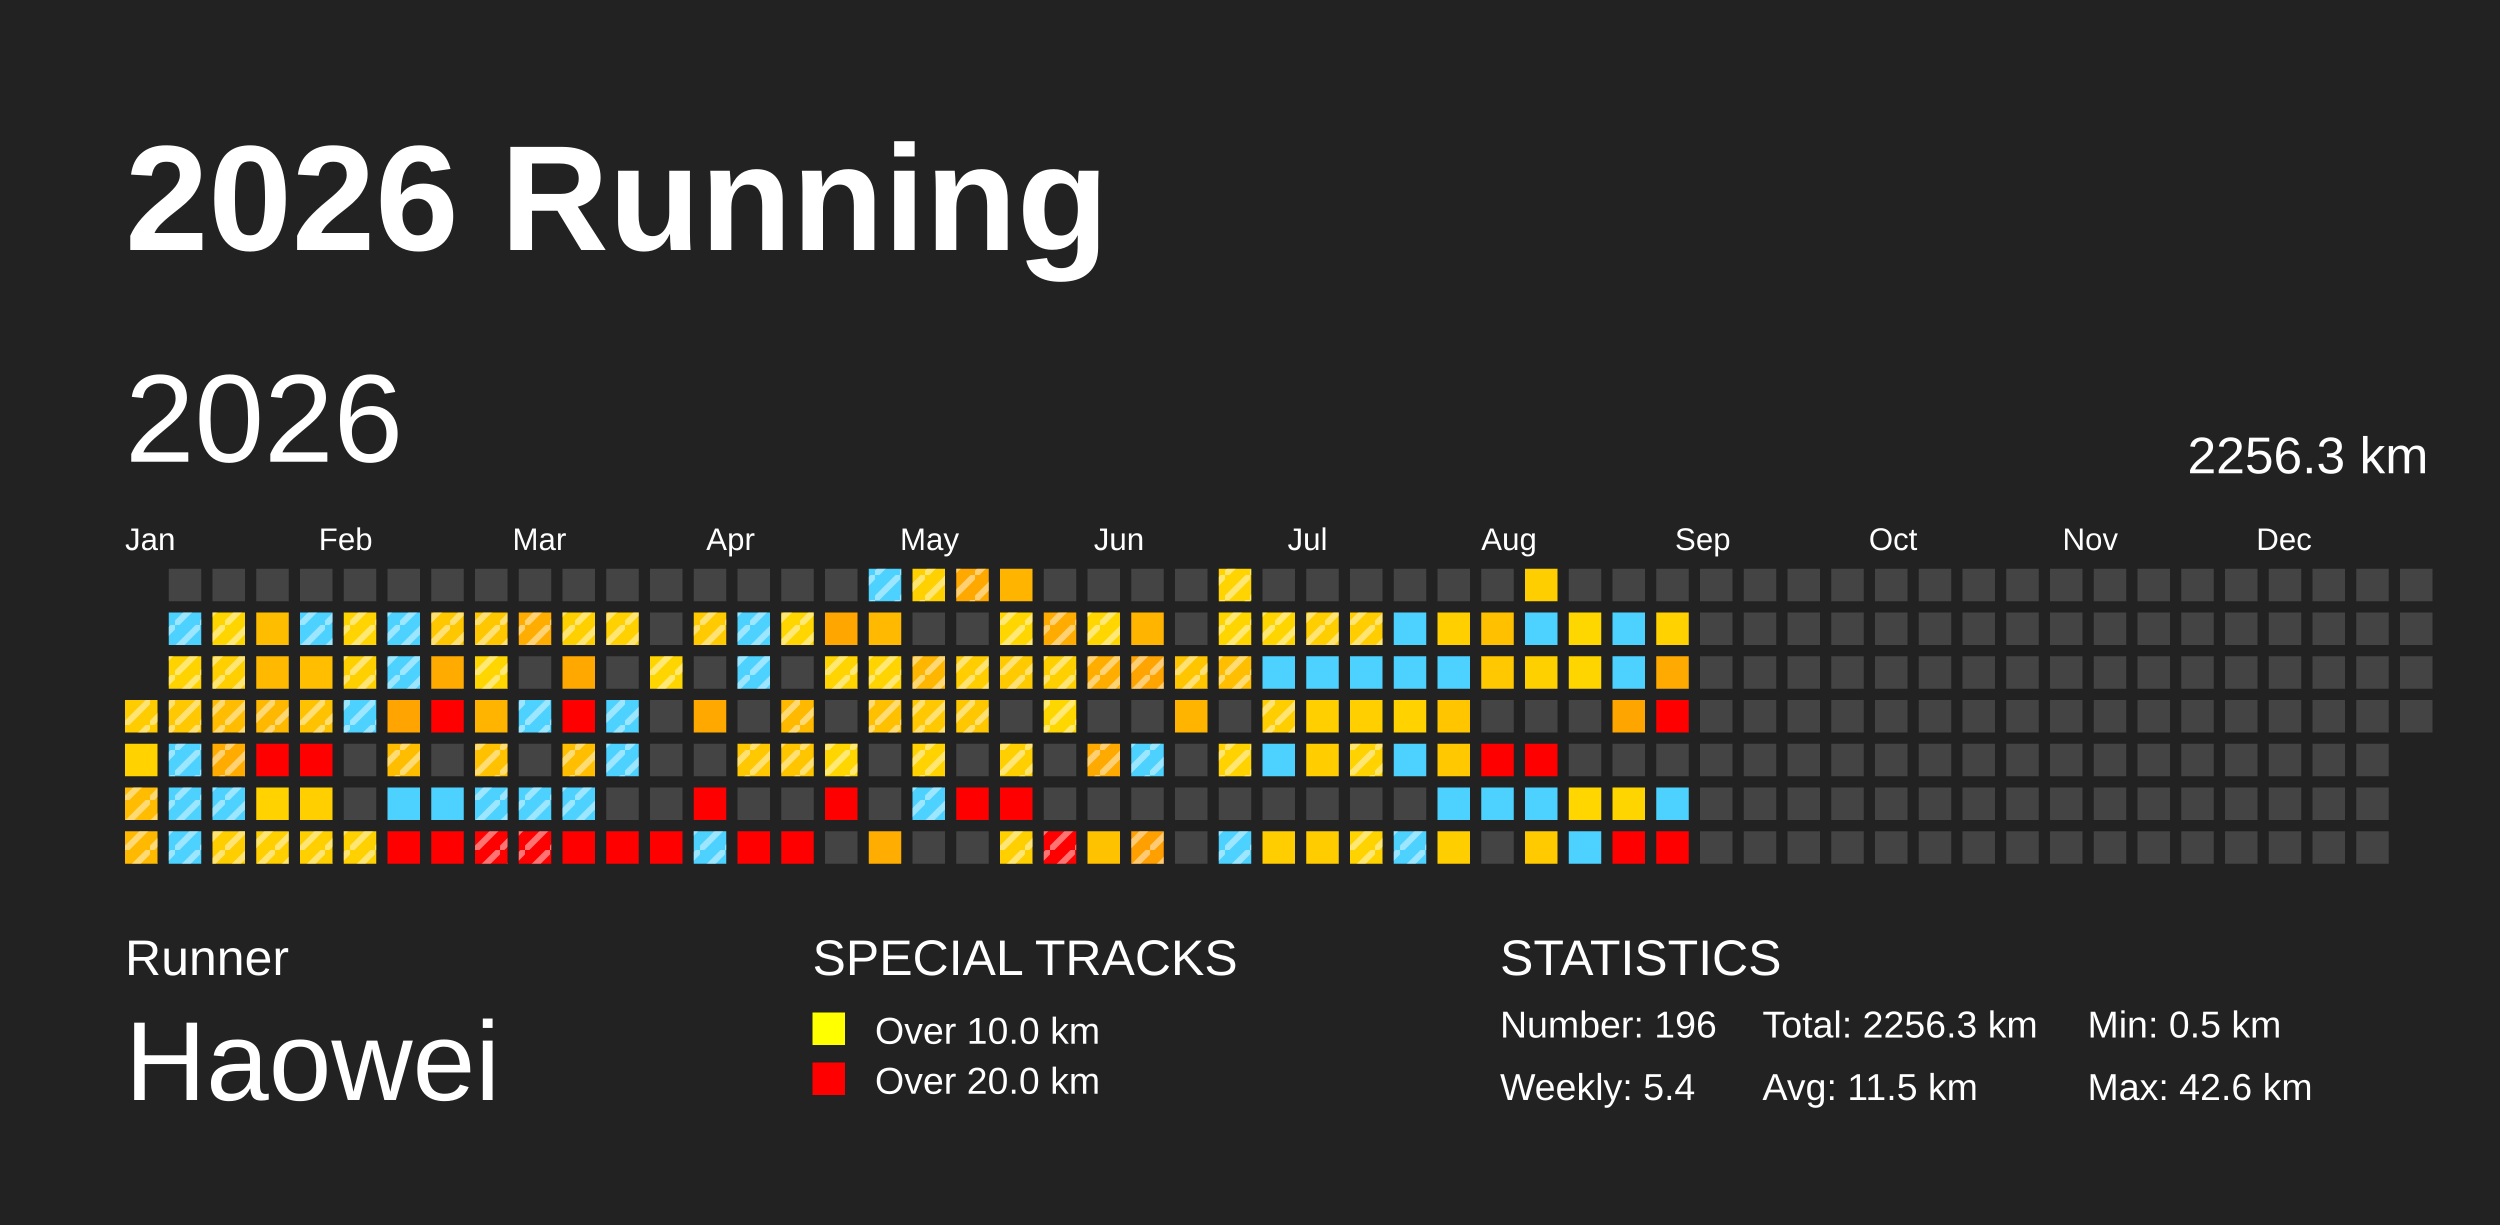
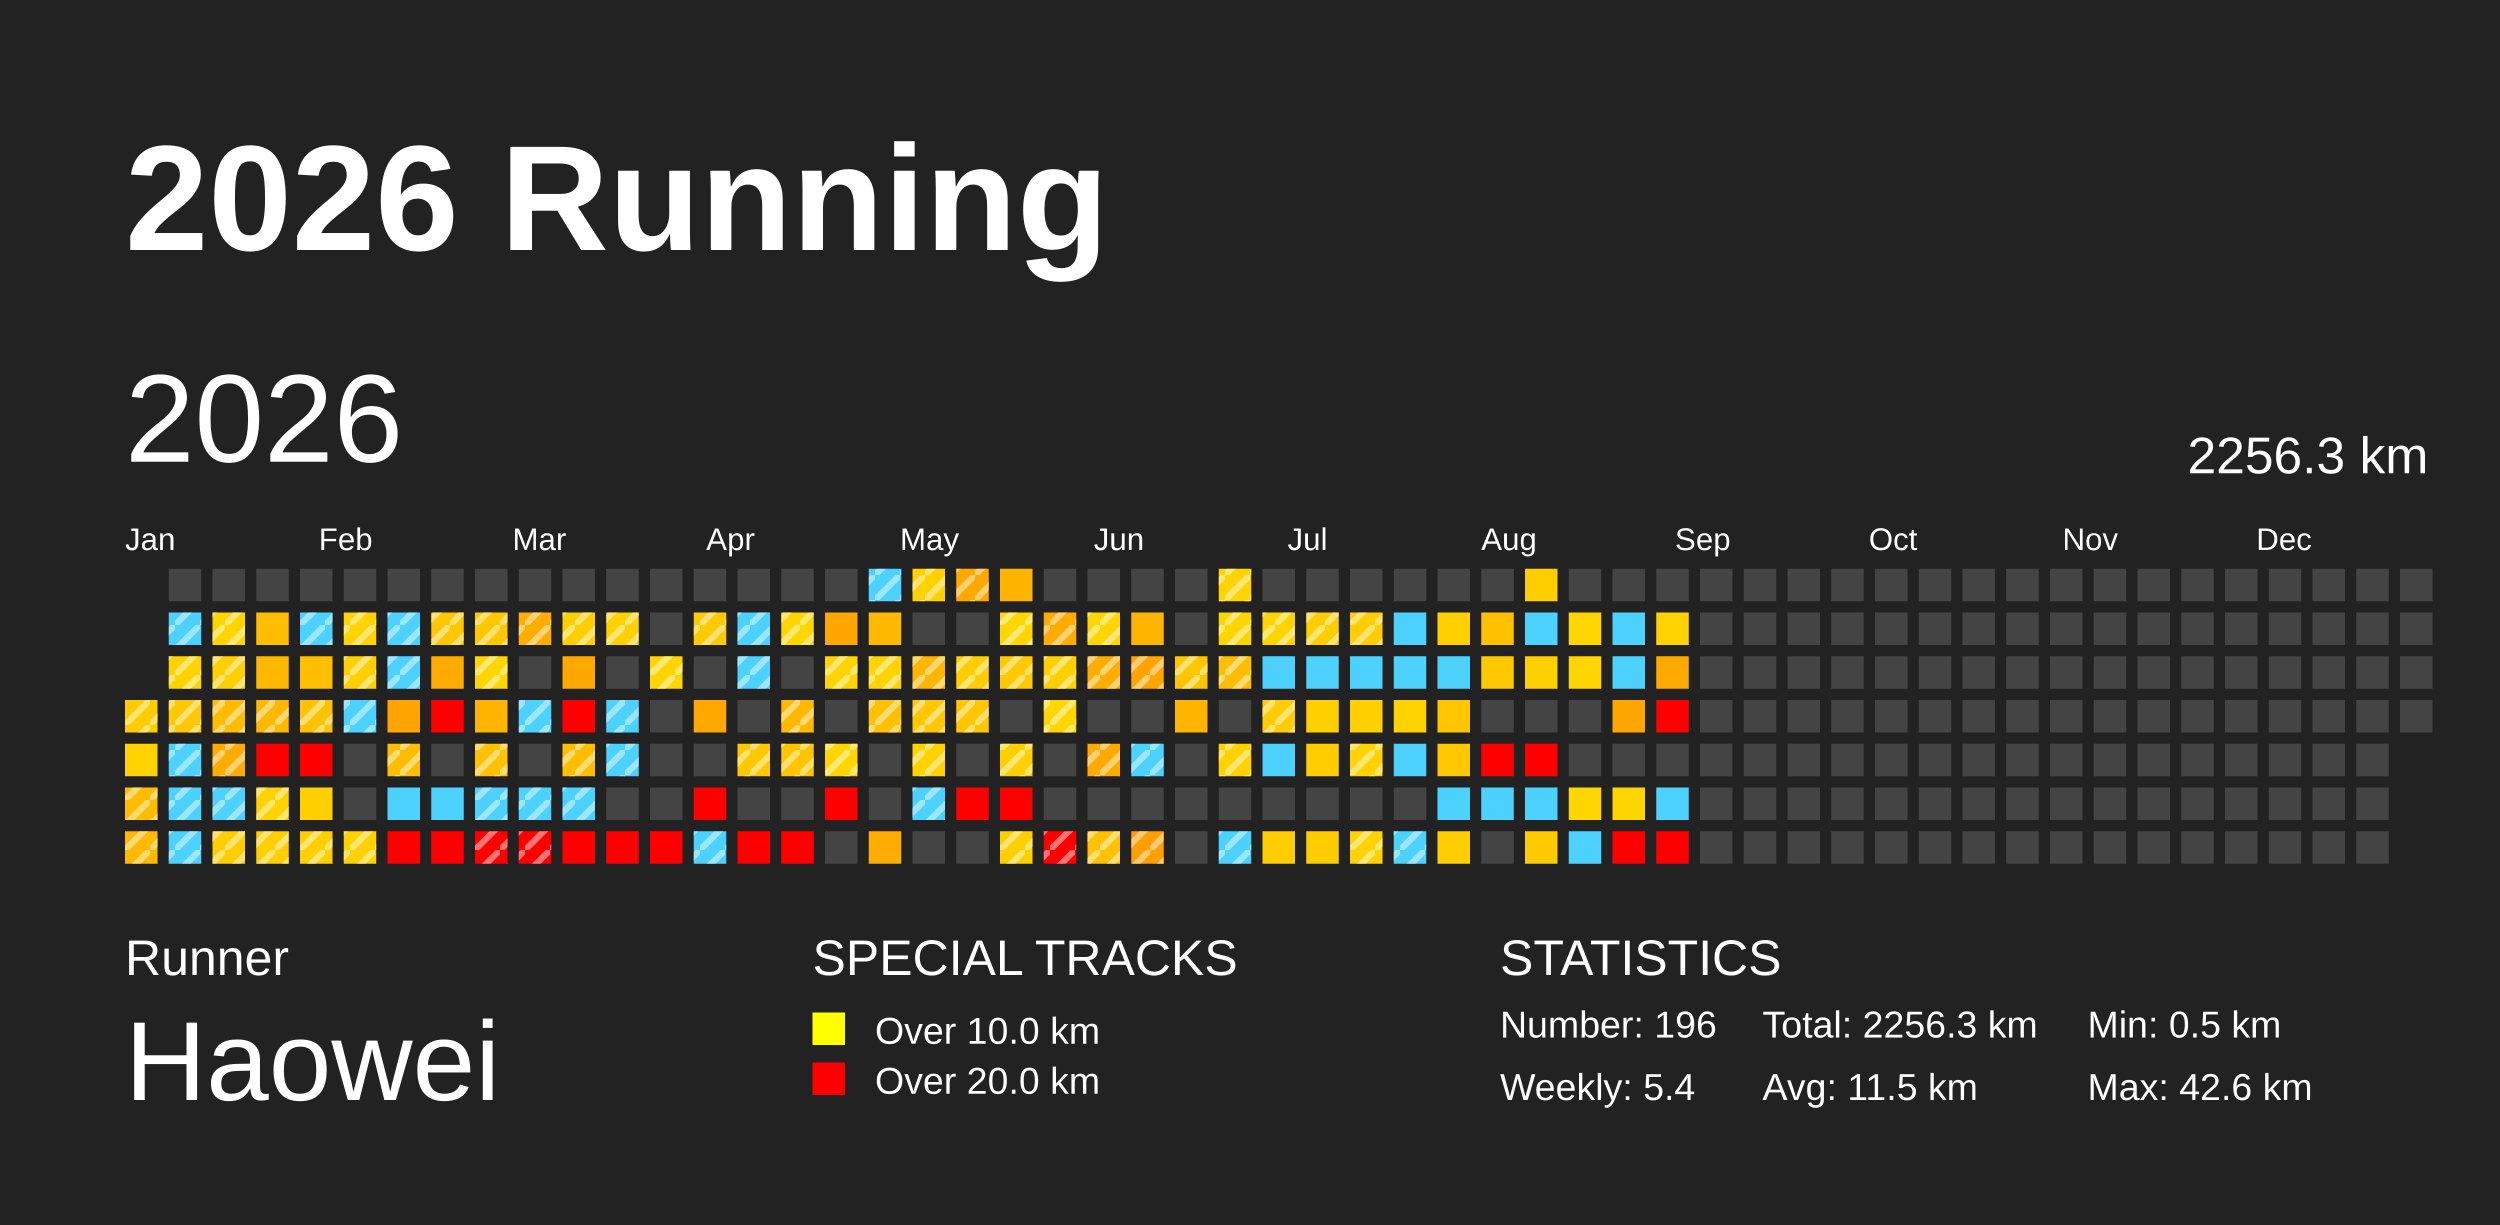
<svg xmlns="http://www.w3.org/2000/svg" baseProfile="full" height="98mm" version="1.1" viewBox="0,0,200,98" width="200mm">
  <defs>
    <pattern height="2" id="indoor-stripe" patternUnits="userSpaceOnUse" width="2">
      <line stroke="white" stroke-opacity="0.45" stroke-width="0.5" x1="0" x2="2" y1="2" y2="0" />
    </pattern>
  </defs>
  <rect fill="#222222" height="98" width="200" x="0" y="0" />
  <text fill="#FFFFFF" style="font-size:12px; font-family:Arial; font-weight:bold;" x="10" y="20">2026 Running</text>
  <text fill="#FFFFFF" style="font-size:4px; font-family:Arial" x="10" y="78">Runner</text>
  <text fill="#FFFFFF" style="font-size:9px; font-family:Arial" x="10" y="88">Haowei</text>
  <text fill="#FFFFFF" style="font-size:4px; font-family:Arial" x="65" y="78">SPECIAL TRACKS</text>
  <rect fill="yellow" height="2.6" width="2.6" x="65" y="81" />
  <text fill="#FFFFFF" style="font-size:3px; font-family:Arial" x="70" y="83.5">Over 10.0 km</text>
  <rect fill="red" height="2.6" width="2.6" x="65" y="85" />
  <text fill="#FFFFFF" style="font-size:3px; font-family:Arial" x="70" y="87.5">Over 20.0 km</text>
  <text fill="#FFFFFF" style="font-size:4px; font-family:Arial" x="120" y="78">STATISTICS</text>
  <text fill="#FFFFFF" style="font-size:3px; font-family:Arial" x="120" y="83">Number: 196</text>
  <text fill="#FFFFFF" style="font-size:3px; font-family:Arial" x="120" y="88">Weekly: 5.4</text>
  <text fill="#FFFFFF" style="font-size:3px; font-family:Arial" x="141" y="83">Total: 2256.3 km</text>
  <text fill="#FFFFFF" style="font-size:3px; font-family:Arial" x="141" y="88">Avg: 11.5 km</text>
  <text fill="#FFFFFF" style="font-size:3px; font-family:Arial" x="167" y="83">Min: 0.5 km</text>
  <text fill="#FFFFFF" style="font-size:3px; font-family:Arial" x="167" y="88">Max: 42.6 km</text>
  <text dominant-baseline="hanging" fill="#FFFFFF" style="font-size:10.0px; font-family:Arial;" x="10" y="30">2026</text>
  <text dominant-baseline="hanging" fill="#FFFFFF" style="font-size:4.125px; font-family:Arial;" x="175" y="35">2256.3 km</text>
  <text fill="#FFFFFF" style="font-size:2.5px; font-family:Arial" x="10.0" y="44">Jan</text>
  <text fill="#FFFFFF" style="font-size:2.5px; font-family:Arial" x="25.5" y="44">Feb</text>
  <text fill="#FFFFFF" style="font-size:2.5px; font-family:Arial" x="41.0" y="44">Mar</text>
  <text fill="#FFFFFF" style="font-size:2.5px; font-family:Arial" x="56.5" y="44">Apr</text>
  <text fill="#FFFFFF" style="font-size:2.5px; font-family:Arial" x="72.0" y="44">May</text>
  <text fill="#FFFFFF" style="font-size:2.5px; font-family:Arial" x="87.5" y="44">Jun</text>
  <text fill="#FFFFFF" style="font-size:2.5px; font-family:Arial" x="103.0" y="44">Jul</text>
  <text fill="#FFFFFF" style="font-size:2.5px; font-family:Arial" x="118.5" y="44">Aug</text>
  <text fill="#FFFFFF" style="font-size:2.5px; font-family:Arial" x="134.0" y="44">Sep</text>
  <text fill="#FFFFFF" style="font-size:2.5px; font-family:Arial" x="149.5" y="44">Oct</text>
  <text fill="#FFFFFF" style="font-size:2.5px; font-family:Arial" x="165.0" y="44">Nov</text>
  <text fill="#FFFFFF" style="font-size:2.5px; font-family:Arial" x="180.5" y="44">Dec</text>
  <rect fill="#ffcc00" height="2.6" width="2.6" x="10.0" y="56.0" />
  <rect fill="url(#indoor-stripe)" height="2.6" style="pointer-events: none;" width="2.6" x="10.0" y="56.0" />
  <rect fill="#ffd200" height="2.6" width="2.6" x="10.0" y="59.5" />
  <rect fill="#ffbc00" height="2.6" width="2.6" x="10.0" y="63.0" />
  <rect fill="url(#indoor-stripe)" height="2.6" style="pointer-events: none;" width="2.6" x="10.0" y="63.0" />
  <rect fill="#ffb900" height="2.6" width="2.6" x="10.0" y="66.5" />
  <rect fill="url(#indoor-stripe)" height="2.6" style="pointer-events: none;" width="2.6" x="10.0" y="66.5" />
  <rect fill="#444444" height="2.6" width="2.6" x="13.5" y="45.5" />
  <rect fill="#4dd2ff" height="2.6" width="2.6" x="13.5" y="49.0" />
  <rect fill="url(#indoor-stripe)" height="2.6" style="pointer-events: none;" width="2.6" x="13.5" y="49.0" />
  <rect fill="#ffd300" height="2.6" width="2.6" x="13.5" y="52.5" />
  <rect fill="url(#indoor-stripe)" height="2.6" style="pointer-events: none;" width="2.6" x="13.5" y="52.5" />
  <rect fill="#ffc800" height="2.6" width="2.6" x="13.5" y="56.0" />
  <rect fill="url(#indoor-stripe)" height="2.6" style="pointer-events: none;" width="2.6" x="13.5" y="56.0" />
  <rect fill="#4dd2ff" height="2.6" width="2.6" x="13.5" y="59.5" />
  <rect fill="url(#indoor-stripe)" height="2.6" style="pointer-events: none;" width="2.6" x="13.5" y="59.5" />
  <rect fill="#4dd2ff" height="2.6" width="2.6" x="13.5" y="63.0" />
  <rect fill="url(#indoor-stripe)" height="2.6" style="pointer-events: none;" width="2.6" x="13.5" y="63.0" />
  <rect fill="#4dd2ff" height="2.6" width="2.6" x="13.5" y="66.5" />
  <rect fill="url(#indoor-stripe)" height="2.6" style="pointer-events: none;" width="2.6" x="13.5" y="66.5" />
  <rect fill="#444444" height="2.6" width="2.6" x="17.0" y="45.5" />
  <rect fill="#ffd500" height="2.6" width="2.6" x="17.0" y="49.0" />
  <rect fill="url(#indoor-stripe)" height="2.6" style="pointer-events: none;" width="2.6" x="17.0" y="49.0" />
  <rect fill="#ffcf00" height="2.6" width="2.6" x="17.0" y="52.5" />
  <rect fill="url(#indoor-stripe)" height="2.6" style="pointer-events: none;" width="2.6" x="17.0" y="52.5" />
  <rect fill="#ffbc00" height="2.6" width="2.6" x="17.0" y="56.0" />
  <rect fill="url(#indoor-stripe)" height="2.6" style="pointer-events: none;" width="2.6" x="17.0" y="56.0" />
  <rect fill="#ffab00" height="2.6" width="2.6" x="17.0" y="59.5" />
  <rect fill="url(#indoor-stripe)" height="2.6" style="pointer-events: none;" width="2.6" x="17.0" y="59.5" />
  <rect fill="#4dd2ff" height="2.6" width="2.6" x="17.0" y="63.0" />
  <rect fill="url(#indoor-stripe)" height="2.6" style="pointer-events: none;" width="2.6" x="17.0" y="63.0" />
  <rect fill="#ffce00" height="2.6" width="2.6" x="17.0" y="66.5" />
  <rect fill="url(#indoor-stripe)" height="2.6" style="pointer-events: none;" width="2.6" x="17.0" y="66.5" />
  <rect fill="#444444" height="2.6" width="2.6" x="20.5" y="45.5" />
  <rect fill="#ffbd00" height="2.6" width="2.6" x="20.5" y="49.0" />
  <rect fill="#ffb900" height="2.6" width="2.6" x="20.5" y="52.5" />
  <rect fill="#ffb800" height="2.6" width="2.6" x="20.5" y="56.0" />
  <rect fill="url(#indoor-stripe)" height="2.6" style="pointer-events: none;" width="2.6" x="20.5" y="56.0" />
  <rect fill="red" height="2.6" width="2.6" x="20.5" y="59.5" />
  <rect fill="#ffd200" height="2.6" width="2.6" x="20.5" y="63.0" />
+   <rect fill="url(#indoor-stripe)" height="2.6" style="pointer-events: none;" width="2.6" x="20.5" y="63.0" />
  <rect fill="#ffcf00" height="2.6" width="2.6" x="20.5" y="66.5" />
  <rect fill="url(#indoor-stripe)" height="2.6" style="pointer-events: none;" width="2.6" x="20.5" y="66.5" />
  <rect fill="#444444" height="2.6" width="2.6" x="24.0" y="45.5" />
  <rect fill="#4dd2ff" height="2.6" width="2.6" x="24.0" y="49.0" />
  <rect fill="url(#indoor-stripe)" height="2.6" style="pointer-events: none;" width="2.6" x="24.0" y="49.0" />
  <rect fill="#ffbf00" height="2.6" width="2.6" x="24.0" y="52.5" />
  <rect fill="#ffc200" height="2.6" width="2.6" x="24.0" y="56.0" />
  <rect fill="url(#indoor-stripe)" height="2.6" style="pointer-events: none;" width="2.6" x="24.0" y="56.0" />
  <rect fill="red" height="2.6" width="2.6" x="24.0" y="59.5" />
  <rect fill="#ffcf00" height="2.6" width="2.6" x="24.0" y="63.0" />
  <rect fill="#ffcf00" height="2.6" width="2.6" x="24.0" y="66.5" />
  <rect fill="url(#indoor-stripe)" height="2.6" style="pointer-events: none;" width="2.6" x="24.0" y="66.5" />
  <rect fill="#444444" height="2.6" width="2.6" x="27.5" y="45.5" />
  <rect fill="#ffd400" height="2.6" width="2.6" x="27.5" y="49.0" />
  <rect fill="url(#indoor-stripe)" height="2.6" style="pointer-events: none;" width="2.6" x="27.5" y="49.0" />
  <rect fill="#ffd000" height="2.6" width="2.6" x="27.5" y="52.5" />
  <rect fill="url(#indoor-stripe)" height="2.6" style="pointer-events: none;" width="2.6" x="27.5" y="52.5" />
  <rect fill="#4dd2ff" height="2.6" width="2.6" x="27.5" y="56.0" />
  <rect fill="url(#indoor-stripe)" height="2.6" style="pointer-events: none;" width="2.6" x="27.5" y="56.0" />
  <rect fill="#444444" height="2.6" width="2.6" x="27.5" y="59.5" />
  <rect fill="#444444" height="2.6" width="2.6" x="27.5" y="63.0" />
  <rect fill="#ffd100" height="2.6" width="2.6" x="27.5" y="66.5" />
  <rect fill="url(#indoor-stripe)" height="2.6" style="pointer-events: none;" width="2.6" x="27.5" y="66.5" />
  <rect fill="#444444" height="2.6" width="2.6" x="31.0" y="45.5" />
  <rect fill="#4dd2ff" height="2.6" width="2.6" x="31.0" y="49.0" />
  <rect fill="url(#indoor-stripe)" height="2.6" style="pointer-events: none;" width="2.6" x="31.0" y="49.0" />
  <rect fill="#4dd2ff" height="2.6" width="2.6" x="31.0" y="52.5" />
  <rect fill="url(#indoor-stripe)" height="2.6" style="pointer-events: none;" width="2.6" x="31.0" y="52.5" />
  <rect fill="#ffa400" height="2.6" width="2.6" x="31.0" y="56.0" />
  <rect fill="#ffbd00" height="2.6" width="2.6" x="31.0" y="59.5" />
  <rect fill="url(#indoor-stripe)" height="2.6" style="pointer-events: none;" width="2.6" x="31.0" y="59.5" />
  <rect fill="#4dd2ff" height="2.6" width="2.6" x="31.0" y="63.0" />
  <rect fill="red" height="2.6" width="2.6" x="31.0" y="66.5" />
  <rect fill="#444444" height="2.6" width="2.6" x="34.5" y="45.5" />
  <rect fill="#ffc700" height="2.6" width="2.6" x="34.5" y="49.0" />
  <rect fill="url(#indoor-stripe)" height="2.6" style="pointer-events: none;" width="2.6" x="34.5" y="49.0" />
  <rect fill="#ffab00" height="2.6" width="2.6" x="34.5" y="52.5" />
  <rect fill="red" height="2.6" width="2.6" x="34.5" y="56.0" />
  <rect fill="#444444" height="2.6" width="2.6" x="34.5" y="59.5" />
  <rect fill="#4dd2ff" height="2.6" width="2.6" x="34.5" y="63.0" />
  <rect fill="red" height="2.6" width="2.6" x="34.5" y="66.5" />
  <rect fill="#444444" height="2.6" width="2.6" x="38.0" y="45.5" />
  <rect fill="#ffc700" height="2.6" width="2.6" x="38.0" y="49.0" />
  <rect fill="url(#indoor-stripe)" height="2.6" style="pointer-events: none;" width="2.6" x="38.0" y="49.0" />
  <rect fill="#ffd600" height="2.6" width="2.6" x="38.0" y="52.5" />
  <rect fill="url(#indoor-stripe)" height="2.6" style="pointer-events: none;" width="2.6" x="38.0" y="52.5" />
  <rect fill="#ffb400" height="2.6" width="2.6" x="38.0" y="56.0" />
  <rect fill="#ffc100" height="2.6" width="2.6" x="38.0" y="59.5" />
  <rect fill="url(#indoor-stripe)" height="2.6" style="pointer-events: none;" width="2.6" x="38.0" y="59.5" />
  <rect fill="#4dd2ff" height="2.6" width="2.6" x="38.0" y="63.0" />
  <rect fill="url(#indoor-stripe)" height="2.6" style="pointer-events: none;" width="2.6" x="38.0" y="63.0" />
  <rect fill="red" height="2.6" width="2.6" x="38.0" y="66.5" />
  <rect fill="url(#indoor-stripe)" height="2.6" style="pointer-events: none;" width="2.6" x="38.0" y="66.5" />
  <rect fill="#444444" height="2.6" width="2.6" x="41.5" y="45.5" />
  <rect fill="#ffad00" height="2.6" width="2.6" x="41.5" y="49.0" />
  <rect fill="url(#indoor-stripe)" height="2.6" style="pointer-events: none;" width="2.6" x="41.5" y="49.0" />
  <rect fill="#444444" height="2.6" width="2.6" x="41.5" y="52.5" />
  <rect fill="#4dd2ff" height="2.6" width="2.6" x="41.5" y="56.0" />
  <rect fill="url(#indoor-stripe)" height="2.6" style="pointer-events: none;" width="2.6" x="41.5" y="56.0" />
  <rect fill="#444444" height="2.6" width="2.6" x="41.5" y="59.5" />
  <rect fill="#4dd2ff" height="2.6" width="2.6" x="41.5" y="63.0" />
  <rect fill="url(#indoor-stripe)" height="2.6" style="pointer-events: none;" width="2.6" x="41.5" y="63.0" />
  <rect fill="red" height="2.6" width="2.6" x="41.5" y="66.5" />
  <rect fill="url(#indoor-stripe)" height="2.6" style="pointer-events: none;" width="2.6" x="41.5" y="66.5" />
  <rect fill="#444444" height="2.6" width="2.6" x="45.0" y="45.5" />
  <rect fill="#ffd000" height="2.6" width="2.6" x="45.0" y="49.0" />
  <rect fill="url(#indoor-stripe)" height="2.6" style="pointer-events: none;" width="2.6" x="45.0" y="49.0" />
  <rect fill="#ffa900" height="2.6" width="2.6" x="45.0" y="52.5" />
  <rect fill="red" height="2.6" width="2.6" x="45.0" y="56.0" />
  <rect fill="#ffbf00" height="2.6" width="2.6" x="45.0" y="59.5" />
  <rect fill="url(#indoor-stripe)" height="2.6" style="pointer-events: none;" width="2.6" x="45.0" y="59.5" />
  <rect fill="#4dd2ff" height="2.6" width="2.6" x="45.0" y="63.0" />
  <rect fill="url(#indoor-stripe)" height="2.6" style="pointer-events: none;" width="2.6" x="45.0" y="63.0" />
  <rect fill="red" height="2.6" width="2.6" x="45.0" y="66.5" />
  <rect fill="#444444" height="2.6" width="2.6" x="48.5" y="45.5" />
  <rect fill="#ffd100" height="2.6" width="2.6" x="48.5" y="49.0" />
  <rect fill="url(#indoor-stripe)" height="2.6" style="pointer-events: none;" width="2.6" x="48.5" y="49.0" />
  <rect fill="#444444" height="2.6" width="2.6" x="48.5" y="52.5" />
  <rect fill="#4dd2ff" height="2.6" width="2.6" x="48.5" y="56.0" />
  <rect fill="url(#indoor-stripe)" height="2.6" style="pointer-events: none;" width="2.6" x="48.5" y="56.0" />
  <rect fill="#4dd2ff" height="2.6" width="2.6" x="48.5" y="59.5" />
  <rect fill="url(#indoor-stripe)" height="2.6" style="pointer-events: none;" width="2.6" x="48.5" y="59.5" />
  <rect fill="#444444" height="2.6" width="2.6" x="48.5" y="63.0" />
  <rect fill="red" height="2.6" width="2.6" x="48.5" y="66.5" />
  <rect fill="#444444" height="2.6" width="2.6" x="52.0" y="45.5" />
  <rect fill="#444444" height="2.6" width="2.6" x="52.0" y="49.0" />
  <rect fill="#ffd500" height="2.6" width="2.6" x="52.0" y="52.5" />
  <rect fill="url(#indoor-stripe)" height="2.6" style="pointer-events: none;" width="2.6" x="52.0" y="52.5" />
  <rect fill="#444444" height="2.6" width="2.6" x="52.0" y="56.0" />
  <rect fill="#444444" height="2.6" width="2.6" x="52.0" y="59.5" />
  <rect fill="#444444" height="2.6" width="2.6" x="52.0" y="63.0" />
  <rect fill="red" height="2.6" width="2.6" x="52.0" y="66.5" />
  <rect fill="#444444" height="2.6" width="2.6" x="55.5" y="45.5" />
  <rect fill="#ffcb00" height="2.6" width="2.6" x="55.5" y="49.0" />
  <rect fill="url(#indoor-stripe)" height="2.6" style="pointer-events: none;" width="2.6" x="55.5" y="49.0" />
  <rect fill="#444444" height="2.6" width="2.6" x="55.5" y="52.5" />
  <rect fill="#ffa900" height="2.6" width="2.6" x="55.5" y="56.0" />
  <rect fill="#444444" height="2.6" width="2.6" x="55.5" y="59.5" />
  <rect fill="red" height="2.6" width="2.6" x="55.5" y="63.0" />
  <rect fill="#4dd2ff" height="2.6" width="2.6" x="55.5" y="66.5" />
  <rect fill="url(#indoor-stripe)" height="2.6" style="pointer-events: none;" width="2.6" x="55.5" y="66.5" />
  <rect fill="#444444" height="2.6" width="2.6" x="59.0" y="45.5" />
  <rect fill="#4dd2ff" height="2.6" width="2.6" x="59.0" y="49.0" />
  <rect fill="url(#indoor-stripe)" height="2.6" style="pointer-events: none;" width="2.6" x="59.0" y="49.0" />
  <rect fill="#4dd2ff" height="2.6" width="2.6" x="59.0" y="52.5" />
  <rect fill="url(#indoor-stripe)" height="2.6" style="pointer-events: none;" width="2.6" x="59.0" y="52.5" />
  <rect fill="#444444" height="2.6" width="2.6" x="59.0" y="56.0" />
  <rect fill="#ffc800" height="2.6" width="2.6" x="59.0" y="59.5" />
  <rect fill="url(#indoor-stripe)" height="2.6" style="pointer-events: none;" width="2.6" x="59.0" y="59.5" />
  <rect fill="#444444" height="2.6" width="2.6" x="59.0" y="63.0" />
  <rect fill="red" height="2.6" width="2.6" x="59.0" y="66.5" />
  <rect fill="#444444" height="2.6" width="2.6" x="62.5" y="45.5" />
  <rect fill="#ffd600" height="2.6" width="2.6" x="62.5" y="49.0" />
  <rect fill="url(#indoor-stripe)" height="2.6" style="pointer-events: none;" width="2.6" x="62.5" y="49.0" />
  <rect fill="#444444" height="2.6" width="2.6" x="62.5" y="52.5" />
  <rect fill="#ffba00" height="2.6" width="2.6" x="62.5" y="56.0" />
  <rect fill="url(#indoor-stripe)" height="2.6" style="pointer-events: none;" width="2.6" x="62.5" y="56.0" />
  <rect fill="#ffc600" height="2.6" width="2.6" x="62.5" y="59.5" />
  <rect fill="url(#indoor-stripe)" height="2.6" style="pointer-events: none;" width="2.6" x="62.5" y="59.5" />
  <rect fill="#444444" height="2.6" width="2.6" x="62.5" y="63.0" />
  <rect fill="red" height="2.6" width="2.6" x="62.5" y="66.5" />
  <rect fill="#444444" height="2.6" width="2.6" x="66.0" y="45.5" />
  <rect fill="#ffa600" height="2.6" width="2.6" x="66.0" y="49.0" />
  <rect fill="#ffd400" height="2.6" width="2.6" x="66.0" y="52.5" />
  <rect fill="url(#indoor-stripe)" height="2.6" style="pointer-events: none;" width="2.6" x="66.0" y="52.5" />
  <rect fill="#444444" height="2.6" width="2.6" x="66.0" y="56.0" />
  <rect fill="#ffd600" height="2.6" width="2.6" x="66.0" y="59.5" />
  <rect fill="url(#indoor-stripe)" height="2.6" style="pointer-events: none;" width="2.6" x="66.0" y="59.5" />
  <rect fill="red" height="2.6" width="2.6" x="66.0" y="63.0" />
  <rect fill="#444444" height="2.6" width="2.6" x="66.0" y="66.5" />
  <rect fill="#4dd2ff" height="2.6" width="2.6" x="69.5" y="45.5" />
  <rect fill="url(#indoor-stripe)" height="2.6" style="pointer-events: none;" width="2.6" x="69.5" y="45.5" />
  <rect fill="#ffb900" height="2.6" width="2.6" x="69.5" y="49.0" />
  <rect fill="#ffd400" height="2.6" width="2.6" x="69.5" y="52.5" />
  <rect fill="url(#indoor-stripe)" height="2.6" style="pointer-events: none;" width="2.6" x="69.5" y="52.5" />
  <rect fill="#ffc000" height="2.6" width="2.6" x="69.5" y="56.0" />
  <rect fill="url(#indoor-stripe)" height="2.6" style="pointer-events: none;" width="2.6" x="69.5" y="56.0" />
  <rect fill="#444444" height="2.6" width="2.6" x="69.5" y="59.5" />
  <rect fill="#444444" height="2.6" width="2.6" x="69.5" y="63.0" />
  <rect fill="#ffad00" height="2.6" width="2.6" x="69.5" y="66.5" />
  <rect fill="#ffd100" height="2.6" width="2.6" x="73.0" y="45.5" />
  <rect fill="url(#indoor-stripe)" height="2.6" style="pointer-events: none;" width="2.6" x="73.0" y="45.5" />
  <rect fill="#444444" height="2.6" width="2.6" x="73.0" y="49.0" />
  <rect fill="#ffb600" height="2.6" width="2.6" x="73.0" y="52.5" />
  <rect fill="url(#indoor-stripe)" height="2.6" style="pointer-events: none;" width="2.6" x="73.0" y="52.5" />
  <rect fill="#ffc800" height="2.6" width="2.6" x="73.0" y="56.0" />
  <rect fill="url(#indoor-stripe)" height="2.6" style="pointer-events: none;" width="2.6" x="73.0" y="56.0" />
  <rect fill="#ffd200" height="2.6" width="2.6" x="73.0" y="59.5" />
  <rect fill="url(#indoor-stripe)" height="2.6" style="pointer-events: none;" width="2.6" x="73.0" y="59.5" />
  <rect fill="#4dd2ff" height="2.6" width="2.6" x="73.0" y="63.0" />
  <rect fill="url(#indoor-stripe)" height="2.6" style="pointer-events: none;" width="2.6" x="73.0" y="63.0" />
  <rect fill="#444444" height="2.6" width="2.6" x="73.0" y="66.5" />
  <rect fill="#ffa900" height="2.6" width="2.6" x="76.5" y="45.5" />
  <rect fill="url(#indoor-stripe)" height="2.6" style="pointer-events: none;" width="2.6" x="76.5" y="45.5" />
  <rect fill="#444444" height="2.6" width="2.6" x="76.5" y="49.0" />
  <rect fill="#ffcd00" height="2.6" width="2.6" x="76.5" y="52.5" />
  <rect fill="url(#indoor-stripe)" height="2.6" style="pointer-events: none;" width="2.6" x="76.5" y="52.5" />
  <rect fill="#ffc700" height="2.6" width="2.6" x="76.5" y="56.0" />
  <rect fill="url(#indoor-stripe)" height="2.6" style="pointer-events: none;" width="2.6" x="76.5" y="56.0" />
  <rect fill="#444444" height="2.6" width="2.6" x="76.5" y="59.5" />
  <rect fill="red" height="2.6" width="2.6" x="76.5" y="63.0" />
  <rect fill="#444444" height="2.6" width="2.6" x="76.5" y="66.5" />
  <rect fill="#ffb400" height="2.6" width="2.6" x="80.0" y="45.5" />
  <rect fill="#ffd600" height="2.6" width="2.6" x="80.0" y="49.0" />
  <rect fill="url(#indoor-stripe)" height="2.6" style="pointer-events: none;" width="2.6" x="80.0" y="49.0" />
  <rect fill="#ffcb00" height="2.6" width="2.6" x="80.0" y="52.5" />
  <rect fill="url(#indoor-stripe)" height="2.6" style="pointer-events: none;" width="2.6" x="80.0" y="52.5" />
  <rect fill="#444444" height="2.6" width="2.6" x="80.0" y="56.0" />
  <rect fill="#ffcf00" height="2.6" width="2.6" x="80.0" y="59.5" />
  <rect fill="url(#indoor-stripe)" height="2.6" style="pointer-events: none;" width="2.6" x="80.0" y="59.5" />
  <rect fill="red" height="2.6" width="2.6" x="80.0" y="63.0" />
  <rect fill="#ffcf00" height="2.6" width="2.6" x="80.0" y="66.5" />
  <rect fill="url(#indoor-stripe)" height="2.6" style="pointer-events: none;" width="2.6" x="80.0" y="66.5" />
  <rect fill="#444444" height="2.6" width="2.6" x="83.5" y="45.5" />
  <rect fill="#ffab00" height="2.6" width="2.6" x="83.5" y="49.0" />
  <rect fill="url(#indoor-stripe)" height="2.6" style="pointer-events: none;" width="2.6" x="83.5" y="49.0" />
  <rect fill="#ffd000" height="2.6" width="2.6" x="83.5" y="52.5" />
  <rect fill="url(#indoor-stripe)" height="2.6" style="pointer-events: none;" width="2.6" x="83.5" y="52.5" />
  <rect fill="#ffd700" height="2.6" width="2.6" x="83.5" y="56.0" />
  <rect fill="url(#indoor-stripe)" height="2.6" style="pointer-events: none;" width="2.6" x="83.5" y="56.0" />
  <rect fill="#444444" height="2.6" width="2.6" x="83.5" y="59.5" />
  <rect fill="#444444" height="2.6" width="2.6" x="83.5" y="63.0" />
  <rect fill="red" height="2.6" width="2.6" x="83.5" y="66.5" />
  <rect fill="url(#indoor-stripe)" height="2.6" style="pointer-events: none;" width="2.6" x="83.5" y="66.5" />
  <rect fill="#444444" height="2.6" width="2.6" x="87.0" y="45.5" />
  <rect fill="#ffd600" height="2.6" width="2.6" x="87.0" y="49.0" />
  <rect fill="url(#indoor-stripe)" height="2.6" style="pointer-events: none;" width="2.6" x="87.0" y="49.0" />
  <rect fill="#ffae00" height="2.6" width="2.6" x="87.0" y="52.5" />
  <rect fill="url(#indoor-stripe)" height="2.6" style="pointer-events: none;" width="2.6" x="87.0" y="52.5" />
  <rect fill="#444444" height="2.6" width="2.6" x="87.0" y="56.0" />
  <rect fill="#ffaa00" height="2.6" width="2.6" x="87.0" y="59.5" />
  <rect fill="url(#indoor-stripe)" height="2.6" style="pointer-events: none;" width="2.6" x="87.0" y="59.5" />
  <rect fill="#444444" height="2.6" width="2.6" x="87.0" y="63.0" />
  <rect fill="#ffc200" height="2.6" width="2.6" x="87.0" y="66.5" />
+   <rect fill="url(#indoor-stripe)" height="2.6" style="pointer-events: none;" width="2.6" x="87.0" y="66.5" />
  <rect fill="#444444" height="2.6" width="2.6" x="90.5" y="45.5" />
  <rect fill="#ffb500" height="2.6" width="2.6" x="90.5" y="49.0" />
  <rect fill="#ffa400" height="2.6" width="2.6" x="90.5" y="52.5" />
  <rect fill="url(#indoor-stripe)" height="2.6" style="pointer-events: none;" width="2.6" x="90.5" y="52.5" />
  <rect fill="#444444" height="2.6" width="2.6" x="90.5" y="56.0" />
  <rect fill="#4dd2ff" height="2.6" width="2.6" x="90.5" y="59.5" />
  <rect fill="url(#indoor-stripe)" height="2.6" style="pointer-events: none;" width="2.6" x="90.5" y="59.5" />
  <rect fill="#444444" height="2.6" width="2.6" x="90.5" y="63.0" />
  <rect fill="#ff9f00" height="2.6" width="2.6" x="90.5" y="66.5" />
  <rect fill="url(#indoor-stripe)" height="2.6" style="pointer-events: none;" width="2.6" x="90.5" y="66.5" />
  <rect fill="#444444" height="2.6" width="2.6" x="94.0" y="45.5" />
  <rect fill="#444444" height="2.6" width="2.6" x="94.0" y="49.0" />
  <rect fill="#ffc600" height="2.6" width="2.6" x="94.0" y="52.5" />
  <rect fill="url(#indoor-stripe)" height="2.6" style="pointer-events: none;" width="2.6" x="94.0" y="52.5" />
  <rect fill="#ffb400" height="2.6" width="2.6" x="94.0" y="56.0" />
  <rect fill="#444444" height="2.6" width="2.6" x="94.0" y="59.5" />
  <rect fill="#444444" height="2.6" width="2.6" x="94.0" y="63.0" />
  <rect fill="#444444" height="2.6" width="2.6" x="94.0" y="66.5" />
  <rect fill="#ffd400" height="2.6" width="2.6" x="97.5" y="45.5" />
  <rect fill="url(#indoor-stripe)" height="2.6" style="pointer-events: none;" width="2.6" x="97.5" y="45.5" />
  <rect fill="#ffd500" height="2.6" width="2.6" x="97.5" y="49.0" />
  <rect fill="url(#indoor-stripe)" height="2.6" style="pointer-events: none;" width="2.6" x="97.5" y="49.0" />
  <rect fill="#ffbf00" height="2.6" width="2.6" x="97.5" y="52.5" />
  <rect fill="url(#indoor-stripe)" height="2.6" style="pointer-events: none;" width="2.6" x="97.5" y="52.5" />
  <rect fill="#444444" height="2.6" width="2.6" x="97.5" y="56.0" />
  <rect fill="#ffd200" height="2.6" width="2.6" x="97.5" y="59.5" />
  <rect fill="url(#indoor-stripe)" height="2.6" style="pointer-events: none;" width="2.6" x="97.5" y="59.5" />
  <rect fill="#444444" height="2.6" width="2.6" x="97.5" y="63.0" />
  <rect fill="#4dd2ff" height="2.6" width="2.6" x="97.5" y="66.5" />
  <rect fill="url(#indoor-stripe)" height="2.6" style="pointer-events: none;" width="2.6" x="97.5" y="66.5" />
  <rect fill="#444444" height="2.6" width="2.6" x="101.0" y="45.5" />
  <rect fill="#ffd500" height="2.6" width="2.6" x="101.0" y="49.0" />
  <rect fill="url(#indoor-stripe)" height="2.6" style="pointer-events: none;" width="2.6" x="101.0" y="49.0" />
  <rect fill="#4dd2ff" height="2.6" width="2.6" x="101.0" y="52.5" />
  <rect fill="#ffce00" height="2.6" width="2.6" x="101.0" y="56.0" />
  <rect fill="url(#indoor-stripe)" height="2.6" style="pointer-events: none;" width="2.6" x="101.0" y="56.0" />
  <rect fill="#4dd2ff" height="2.6" width="2.6" x="101.0" y="59.5" />
  <rect fill="#444444" height="2.6" width="2.6" x="101.0" y="63.0" />
  <rect fill="#ffcd00" height="2.6" width="2.6" x="101.0" y="66.5" />
  <rect fill="#444444" height="2.6" width="2.6" x="104.5" y="45.5" />
  <rect fill="#ffce00" height="2.6" width="2.6" x="104.5" y="49.0" />
  <rect fill="url(#indoor-stripe)" height="2.6" style="pointer-events: none;" width="2.6" x="104.5" y="49.0" />
  <rect fill="#4dd2ff" height="2.6" width="2.6" x="104.5" y="52.5" />
  <rect fill="#ffcf00" height="2.6" width="2.6" x="104.5" y="56.0" />
  <rect fill="#ffcd00" height="2.6" width="2.6" x="104.5" y="59.5" />
  <rect fill="#444444" height="2.6" width="2.6" x="104.5" y="63.0" />
  <rect fill="#ffcc00" height="2.6" width="2.6" x="104.5" y="66.5" />
  <rect fill="#444444" height="2.6" width="2.6" x="108.0" y="45.5" />
  <rect fill="#ffcd00" height="2.6" width="2.6" x="108.0" y="49.0" />
  <rect fill="url(#indoor-stripe)" height="2.6" style="pointer-events: none;" width="2.6" x="108.0" y="49.0" />
  <rect fill="#4dd2ff" height="2.6" width="2.6" x="108.0" y="52.5" />
  <rect fill="#ffcf00" height="2.6" width="2.6" x="108.0" y="56.0" />
  <rect fill="#ffd200" height="2.6" width="2.6" x="108.0" y="59.5" />
  <rect fill="url(#indoor-stripe)" height="2.6" style="pointer-events: none;" width="2.6" x="108.0" y="59.5" />
  <rect fill="#444444" height="2.6" width="2.6" x="108.0" y="63.0" />
  <rect fill="#ffd300" height="2.6" width="2.6" x="108.0" y="66.5" />
  <rect fill="url(#indoor-stripe)" height="2.6" style="pointer-events: none;" width="2.6" x="108.0" y="66.5" />
  <rect fill="#444444" height="2.6" width="2.6" x="111.5" y="45.5" />
  <rect fill="#4dd2ff" height="2.6" width="2.6" x="111.5" y="49.0" />
  <rect fill="#4dd2ff" height="2.6" width="2.6" x="111.5" y="52.5" />
  <rect fill="#ffd200" height="2.6" width="2.6" x="111.5" y="56.0" />
  <rect fill="#4dd2ff" height="2.6" width="2.6" x="111.5" y="59.5" />
  <rect fill="#444444" height="2.6" width="2.6" x="111.5" y="63.0" />
  <rect fill="#4dd2ff" height="2.6" width="2.6" x="111.5" y="66.5" />
  <rect fill="url(#indoor-stripe)" height="2.6" style="pointer-events: none;" width="2.6" x="111.5" y="66.5" />
  <rect fill="#444444" height="2.6" width="2.6" x="115.0" y="45.5" />
  <rect fill="#ffcf00" height="2.6" width="2.6" x="115.0" y="49.0" />
  <rect fill="#4dd2ff" height="2.6" width="2.6" x="115.0" y="52.5" />
  <rect fill="#ffc600" height="2.6" width="2.6" x="115.0" y="56.0" />
  <rect fill="#ffc800" height="2.6" width="2.6" x="115.0" y="59.5" />
  <rect fill="#4dd2ff" height="2.6" width="2.6" x="115.0" y="63.0" />
  <rect fill="#ffce00" height="2.6" width="2.6" x="115.0" y="66.5" />
  <rect fill="#444444" height="2.6" width="2.6" x="118.5" y="45.5" />
  <rect fill="#ffc000" height="2.6" width="2.6" x="118.5" y="49.0" />
  <rect fill="#ffc800" height="2.6" width="2.6" x="118.5" y="52.5" />
  <rect fill="#444444" height="2.6" width="2.6" x="118.5" y="56.0" />
  <rect fill="red" height="2.6" width="2.6" x="118.5" y="59.5" />
  <rect fill="#4dd2ff" height="2.6" width="2.6" x="118.5" y="63.0" />
  <rect fill="#444444" height="2.6" width="2.6" x="118.5" y="66.5" />
  <rect fill="#ffce00" height="2.6" width="2.6" x="122.0" y="45.5" />
  <rect fill="#4dd2ff" height="2.6" width="2.6" x="122.0" y="49.0" />
  <rect fill="#ffd000" height="2.6" width="2.6" x="122.0" y="52.5" />
  <rect fill="#444444" height="2.6" width="2.6" x="122.0" y="56.0" />
  <rect fill="red" height="2.6" width="2.6" x="122.0" y="59.5" />
  <rect fill="#4dd2ff" height="2.6" width="2.6" x="122.0" y="63.0" />
  <rect fill="#ffcb00" height="2.6" width="2.6" x="122.0" y="66.5" />
  <rect fill="#444444" height="2.6" width="2.6" x="125.5" y="45.5" />
  <rect fill="#ffd700" height="2.6" width="2.6" x="125.5" y="49.0" />
  <rect fill="#ffd500" height="2.6" width="2.6" x="125.5" y="52.5" />
  <rect fill="#444444" height="2.6" width="2.6" x="125.5" y="56.0" />
  <rect fill="#444444" height="2.6" width="2.6" x="125.5" y="59.5" />
  <rect fill="#ffd600" height="2.6" width="2.6" x="125.5" y="63.0" />
  <rect fill="#4dd2ff" height="2.6" width="2.6" x="125.5" y="66.5" />
  <rect fill="#444444" height="2.6" width="2.6" x="129.0" y="45.5" />
  <rect fill="#4dd2ff" height="2.6" width="2.6" x="129.0" y="49.0" />
  <rect fill="#4dd2ff" height="2.6" width="2.6" x="129.0" y="52.5" />
  <rect fill="#ffa500" height="2.6" width="2.6" x="129.0" y="56.0" />
  <rect fill="#444444" height="2.6" width="2.6" x="129.0" y="59.5" />
  <rect fill="#ffd500" height="2.6" width="2.6" x="129.0" y="63.0" />
  <rect fill="red" height="2.6" width="2.6" x="129.0" y="66.5" />
  <rect fill="#444444" height="2.6" width="2.6" x="132.5" y="45.5" />
  <rect fill="#ffd200" height="2.6" width="2.6" x="132.5" y="49.0" />
  <rect fill="#ffaa00" height="2.6" width="2.6" x="132.5" y="52.5" />
  <rect fill="red" height="2.6" width="2.6" x="132.5" y="56.0" />
  <rect fill="#444444" height="2.6" width="2.6" x="132.5" y="59.5" />
  <rect fill="#4dd2ff" height="2.6" width="2.6" x="132.5" y="63.0" />
  <rect fill="red" height="2.6" width="2.6" x="132.5" y="66.5" />
  <rect fill="#444444" height="2.6" width="2.6" x="136.0" y="45.5" />
  <rect fill="#444444" height="2.6" width="2.6" x="136.0" y="49.0" />
  <rect fill="#444444" height="2.6" width="2.6" x="136.0" y="52.5" />
  <rect fill="#444444" height="2.6" width="2.6" x="136.0" y="56.0" />
  <rect fill="#444444" height="2.6" width="2.6" x="136.0" y="59.5" />
  <rect fill="#444444" height="2.6" width="2.6" x="136.0" y="63.0" />
  <rect fill="#444444" height="2.6" width="2.6" x="136.0" y="66.5" />
  <rect fill="#444444" height="2.6" width="2.6" x="139.5" y="45.5" />
  <rect fill="#444444" height="2.6" width="2.6" x="139.5" y="49.0" />
  <rect fill="#444444" height="2.6" width="2.6" x="139.5" y="52.5" />
  <rect fill="#444444" height="2.6" width="2.6" x="139.5" y="56.0" />
  <rect fill="#444444" height="2.6" width="2.6" x="139.5" y="59.5" />
  <rect fill="#444444" height="2.6" width="2.6" x="139.5" y="63.0" />
  <rect fill="#444444" height="2.6" width="2.6" x="139.5" y="66.5" />
  <rect fill="#444444" height="2.6" width="2.6" x="143.0" y="45.5" />
  <rect fill="#444444" height="2.6" width="2.6" x="143.0" y="49.0" />
  <rect fill="#444444" height="2.6" width="2.6" x="143.0" y="52.5" />
  <rect fill="#444444" height="2.6" width="2.6" x="143.0" y="56.0" />
  <rect fill="#444444" height="2.6" width="2.6" x="143.0" y="59.5" />
  <rect fill="#444444" height="2.6" width="2.6" x="143.0" y="63.0" />
  <rect fill="#444444" height="2.6" width="2.6" x="143.0" y="66.5" />
  <rect fill="#444444" height="2.6" width="2.6" x="146.5" y="45.5" />
  <rect fill="#444444" height="2.6" width="2.6" x="146.5" y="49.0" />
  <rect fill="#444444" height="2.6" width="2.6" x="146.5" y="52.5" />
  <rect fill="#444444" height="2.6" width="2.6" x="146.5" y="56.0" />
  <rect fill="#444444" height="2.6" width="2.6" x="146.5" y="59.5" />
  <rect fill="#444444" height="2.6" width="2.6" x="146.5" y="63.0" />
  <rect fill="#444444" height="2.6" width="2.6" x="146.5" y="66.5" />
  <rect fill="#444444" height="2.6" width="2.6" x="150.0" y="45.5" />
  <rect fill="#444444" height="2.6" width="2.6" x="150.0" y="49.0" />
  <rect fill="#444444" height="2.6" width="2.6" x="150.0" y="52.5" />
  <rect fill="#444444" height="2.6" width="2.6" x="150.0" y="56.0" />
  <rect fill="#444444" height="2.6" width="2.6" x="150.0" y="59.5" />
  <rect fill="#444444" height="2.6" width="2.6" x="150.0" y="63.0" />
  <rect fill="#444444" height="2.6" width="2.6" x="150.0" y="66.5" />
  <rect fill="#444444" height="2.6" width="2.6" x="153.5" y="45.5" />
  <rect fill="#444444" height="2.6" width="2.6" x="153.5" y="49.0" />
  <rect fill="#444444" height="2.6" width="2.6" x="153.5" y="52.5" />
  <rect fill="#444444" height="2.6" width="2.6" x="153.5" y="56.0" />
  <rect fill="#444444" height="2.6" width="2.6" x="153.5" y="59.5" />
  <rect fill="#444444" height="2.6" width="2.6" x="153.5" y="63.0" />
  <rect fill="#444444" height="2.6" width="2.6" x="153.5" y="66.5" />
  <rect fill="#444444" height="2.6" width="2.6" x="157.0" y="45.5" />
  <rect fill="#444444" height="2.6" width="2.6" x="157.0" y="49.0" />
  <rect fill="#444444" height="2.6" width="2.6" x="157.0" y="52.5" />
  <rect fill="#444444" height="2.6" width="2.6" x="157.0" y="56.0" />
  <rect fill="#444444" height="2.6" width="2.6" x="157.0" y="59.5" />
  <rect fill="#444444" height="2.6" width="2.6" x="157.0" y="63.0" />
  <rect fill="#444444" height="2.6" width="2.6" x="157.0" y="66.5" />
  <rect fill="#444444" height="2.6" width="2.6" x="160.5" y="45.5" />
  <rect fill="#444444" height="2.6" width="2.6" x="160.5" y="49.0" />
  <rect fill="#444444" height="2.6" width="2.6" x="160.5" y="52.5" />
  <rect fill="#444444" height="2.6" width="2.6" x="160.5" y="56.0" />
  <rect fill="#444444" height="2.6" width="2.6" x="160.5" y="59.5" />
  <rect fill="#444444" height="2.6" width="2.6" x="160.5" y="63.0" />
  <rect fill="#444444" height="2.6" width="2.6" x="160.5" y="66.5" />
  <rect fill="#444444" height="2.6" width="2.6" x="164.0" y="45.5" />
  <rect fill="#444444" height="2.6" width="2.6" x="164.0" y="49.0" />
  <rect fill="#444444" height="2.6" width="2.6" x="164.0" y="52.5" />
  <rect fill="#444444" height="2.6" width="2.6" x="164.0" y="56.0" />
  <rect fill="#444444" height="2.6" width="2.6" x="164.0" y="59.5" />
  <rect fill="#444444" height="2.6" width="2.6" x="164.0" y="63.0" />
  <rect fill="#444444" height="2.6" width="2.6" x="164.0" y="66.5" />
  <rect fill="#444444" height="2.6" width="2.6" x="167.5" y="45.5" />
  <rect fill="#444444" height="2.6" width="2.6" x="167.5" y="49.0" />
  <rect fill="#444444" height="2.6" width="2.6" x="167.5" y="52.5" />
  <rect fill="#444444" height="2.6" width="2.6" x="167.5" y="56.0" />
  <rect fill="#444444" height="2.6" width="2.6" x="167.5" y="59.5" />
  <rect fill="#444444" height="2.6" width="2.6" x="167.5" y="63.0" />
  <rect fill="#444444" height="2.6" width="2.6" x="167.5" y="66.5" />
  <rect fill="#444444" height="2.6" width="2.6" x="171.0" y="45.5" />
  <rect fill="#444444" height="2.6" width="2.6" x="171.0" y="49.0" />
  <rect fill="#444444" height="2.6" width="2.6" x="171.0" y="52.5" />
  <rect fill="#444444" height="2.6" width="2.6" x="171.0" y="56.0" />
  <rect fill="#444444" height="2.6" width="2.6" x="171.0" y="59.5" />
  <rect fill="#444444" height="2.6" width="2.6" x="171.0" y="63.0" />
  <rect fill="#444444" height="2.6" width="2.6" x="171.0" y="66.5" />
  <rect fill="#444444" height="2.6" width="2.6" x="174.5" y="45.5" />
  <rect fill="#444444" height="2.6" width="2.6" x="174.5" y="49.0" />
  <rect fill="#444444" height="2.6" width="2.6" x="174.5" y="52.5" />
  <rect fill="#444444" height="2.6" width="2.6" x="174.5" y="56.0" />
  <rect fill="#444444" height="2.6" width="2.6" x="174.5" y="59.5" />
  <rect fill="#444444" height="2.6" width="2.6" x="174.5" y="63.0" />
  <rect fill="#444444" height="2.6" width="2.6" x="174.5" y="66.5" />
  <rect fill="#444444" height="2.6" width="2.6" x="178.0" y="45.5" />
  <rect fill="#444444" height="2.6" width="2.6" x="178.0" y="49.0" />
  <rect fill="#444444" height="2.6" width="2.6" x="178.0" y="52.5" />
  <rect fill="#444444" height="2.6" width="2.6" x="178.0" y="56.0" />
  <rect fill="#444444" height="2.6" width="2.6" x="178.0" y="59.5" />
  <rect fill="#444444" height="2.6" width="2.6" x="178.0" y="63.0" />
  <rect fill="#444444" height="2.6" width="2.6" x="178.0" y="66.5" />
  <rect fill="#444444" height="2.6" width="2.6" x="181.5" y="45.5" />
  <rect fill="#444444" height="2.6" width="2.6" x="181.5" y="49.0" />
  <rect fill="#444444" height="2.6" width="2.6" x="181.5" y="52.5" />
  <rect fill="#444444" height="2.6" width="2.6" x="181.5" y="56.0" />
  <rect fill="#444444" height="2.6" width="2.6" x="181.5" y="59.5" />
  <rect fill="#444444" height="2.6" width="2.6" x="181.5" y="63.0" />
  <rect fill="#444444" height="2.6" width="2.6" x="181.5" y="66.5" />
  <rect fill="#444444" height="2.6" width="2.6" x="185.0" y="45.5" />
  <rect fill="#444444" height="2.6" width="2.6" x="185.0" y="49.0" />
  <rect fill="#444444" height="2.6" width="2.6" x="185.0" y="52.5" />
  <rect fill="#444444" height="2.6" width="2.6" x="185.0" y="56.0" />
  <rect fill="#444444" height="2.6" width="2.6" x="185.0" y="59.5" />
  <rect fill="#444444" height="2.6" width="2.6" x="185.0" y="63.0" />
  <rect fill="#444444" height="2.6" width="2.6" x="185.0" y="66.5" />
  <rect fill="#444444" height="2.6" width="2.6" x="188.5" y="45.5" />
  <rect fill="#444444" height="2.6" width="2.6" x="188.5" y="49.0" />
  <rect fill="#444444" height="2.6" width="2.6" x="188.5" y="52.5" />
  <rect fill="#444444" height="2.6" width="2.6" x="188.5" y="56.0" />
  <rect fill="#444444" height="2.6" width="2.6" x="188.5" y="59.5" />
  <rect fill="#444444" height="2.6" width="2.6" x="188.5" y="63.0" />
  <rect fill="#444444" height="2.6" width="2.6" x="188.5" y="66.5" />
  <rect fill="#444444" height="2.6" width="2.6" x="192.0" y="45.5" />
  <rect fill="#444444" height="2.6" width="2.6" x="192.0" y="49.0" />
  <rect fill="#444444" height="2.6" width="2.6" x="192.0" y="52.5" />
  <rect fill="#444444" height="2.6" width="2.6" x="192.0" y="56.0" />
</svg>
